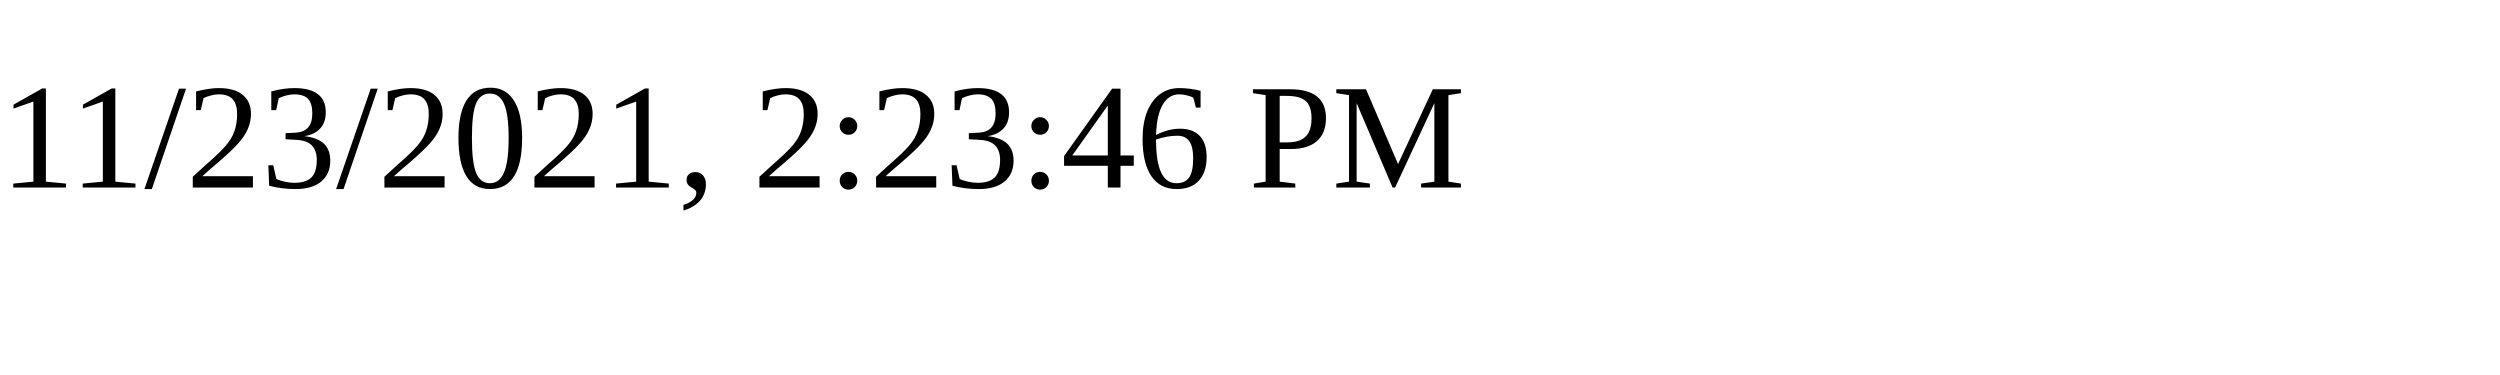
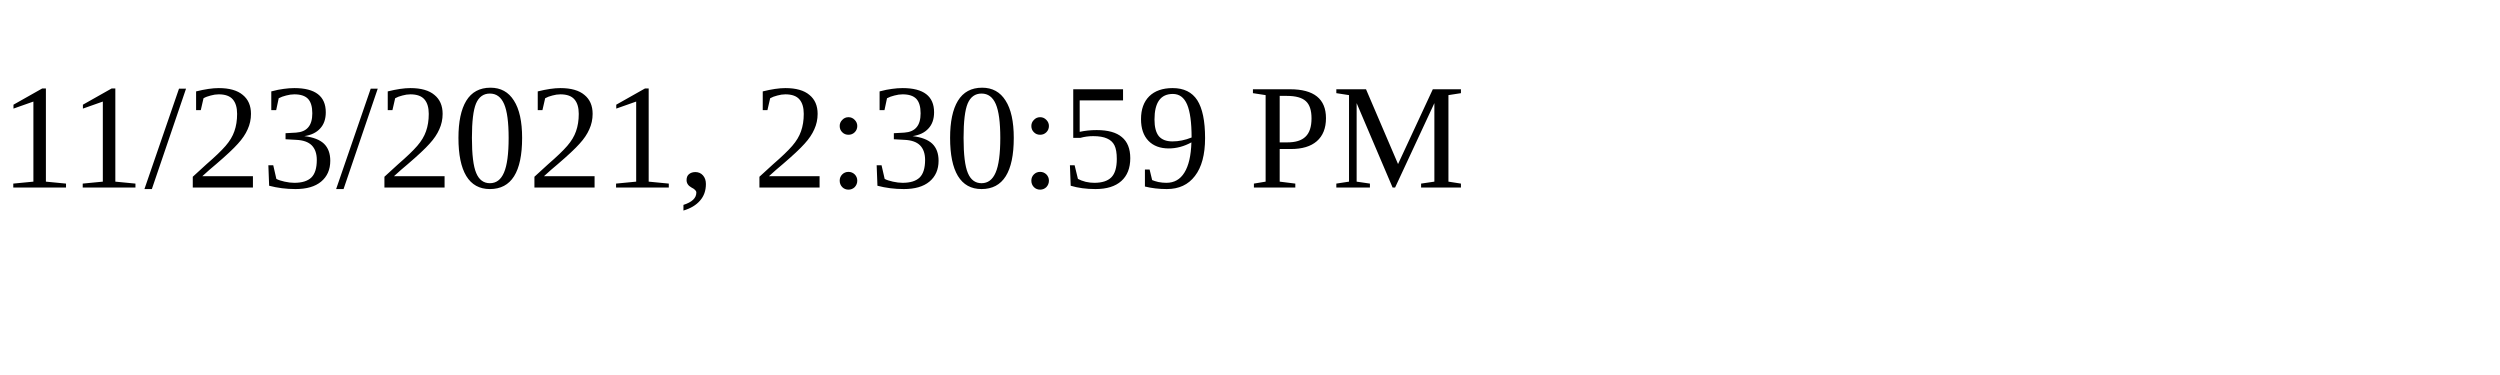
<svg xmlns="http://www.w3.org/2000/svg" height="30" width="200">
-   <text x="0" y="15">11/23/2021, 2:23:46 PM</text>
+   <text x="0" y="15">11/23/2021, 2:30:59 PM</text>
</svg>
